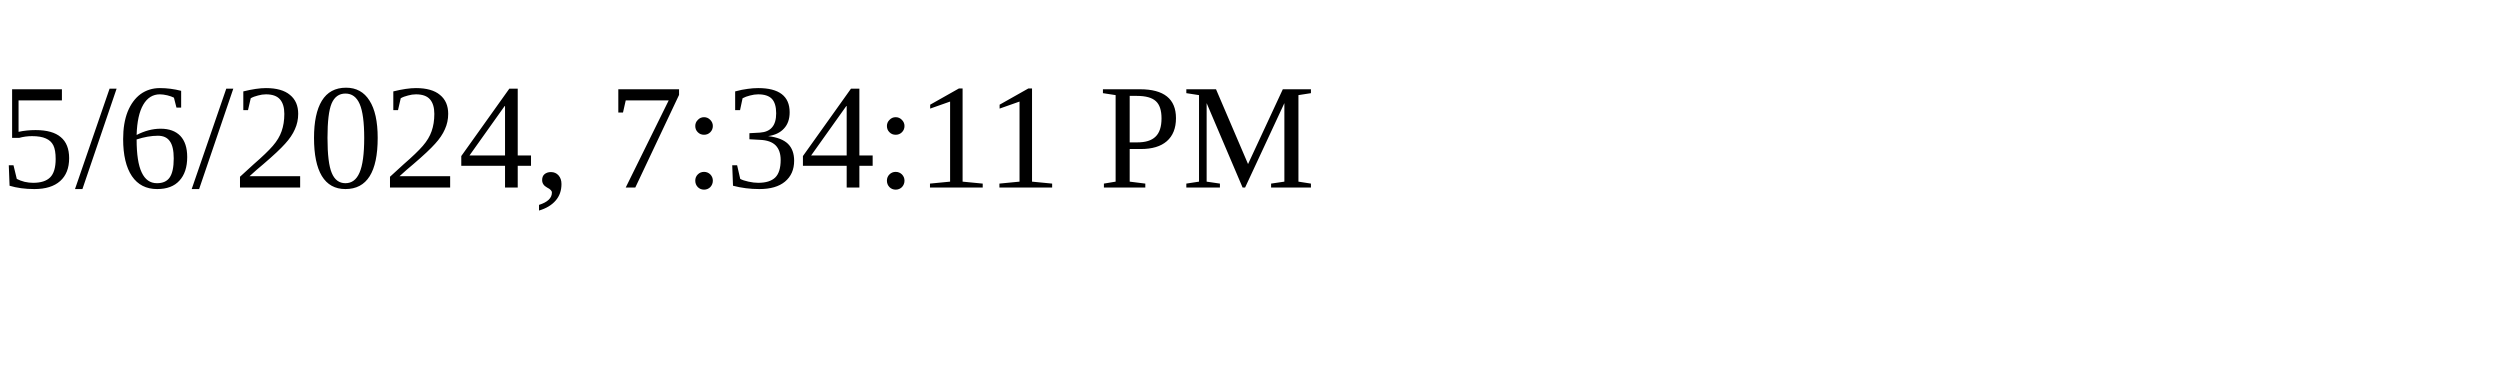
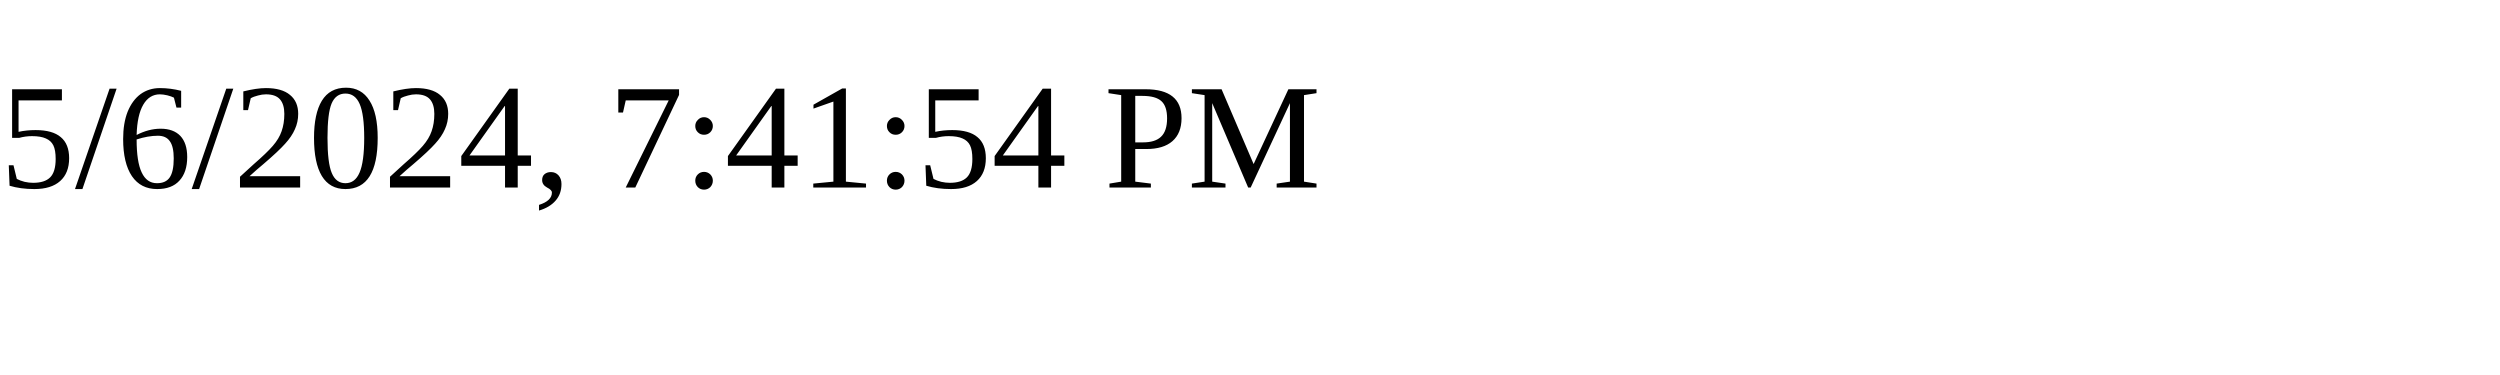
<svg xmlns="http://www.w3.org/2000/svg" height="30" width="200">
-   <text x="0" y="15">5/6/2024, 7:34:11 PM</text>
+   <text x="0" y="15">5/6/2024, 7:41:54 PM</text>
</svg>
